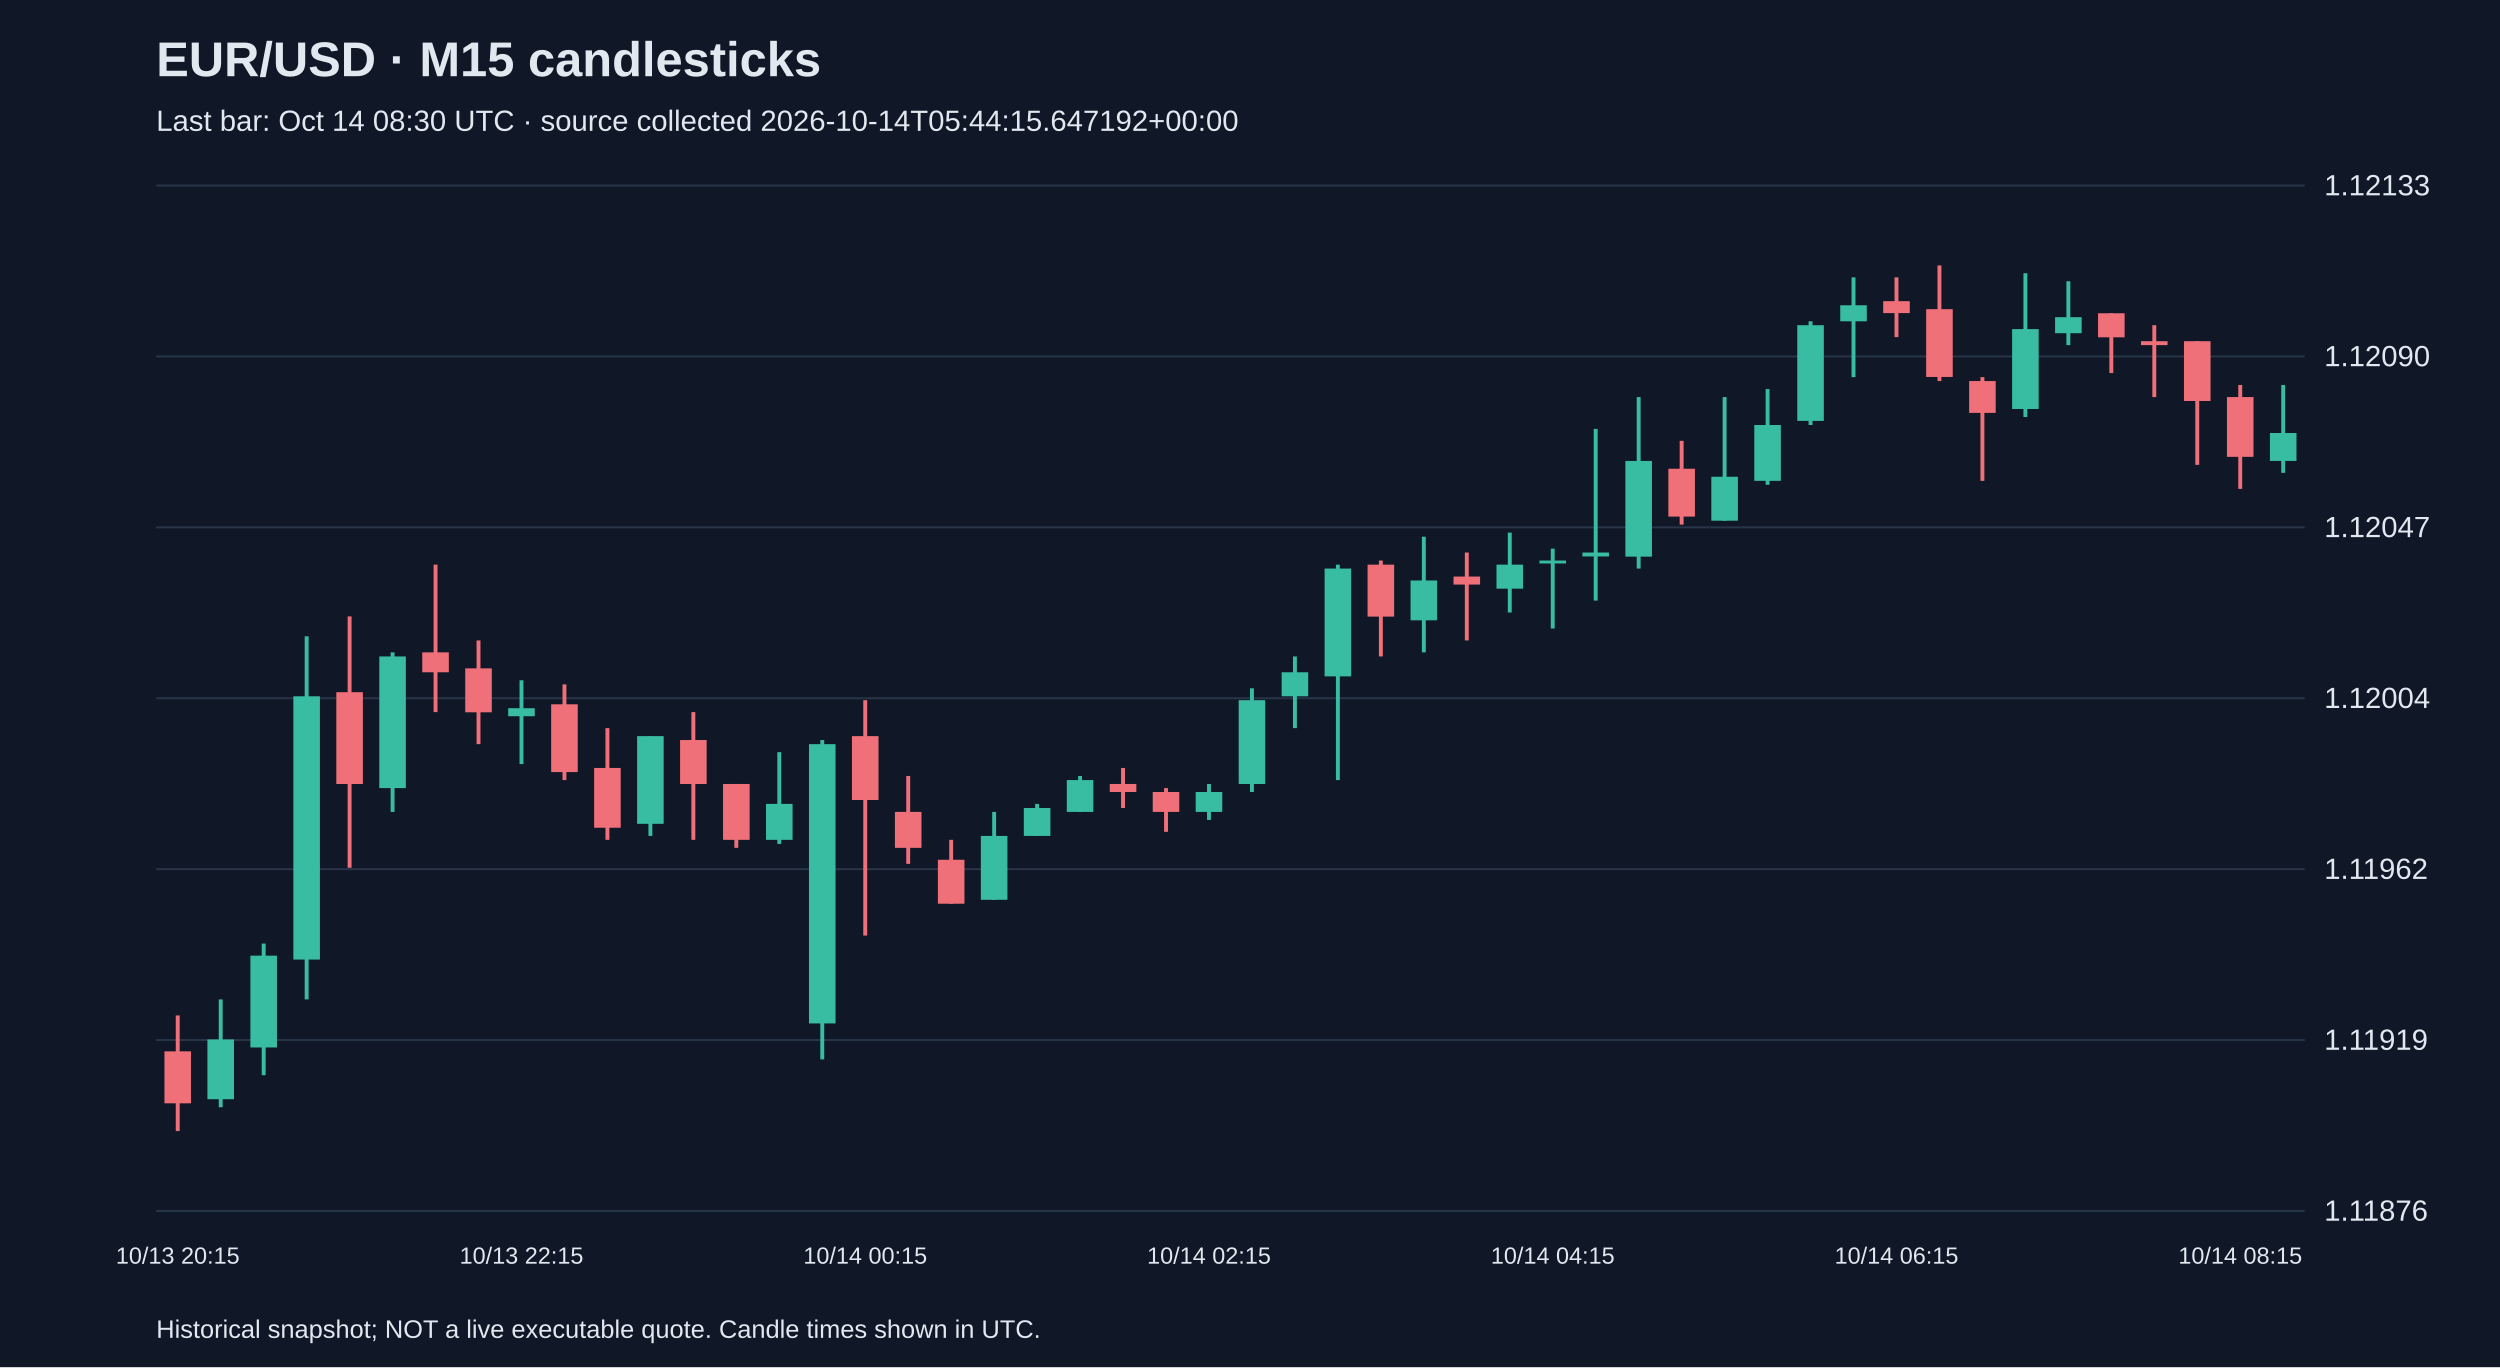
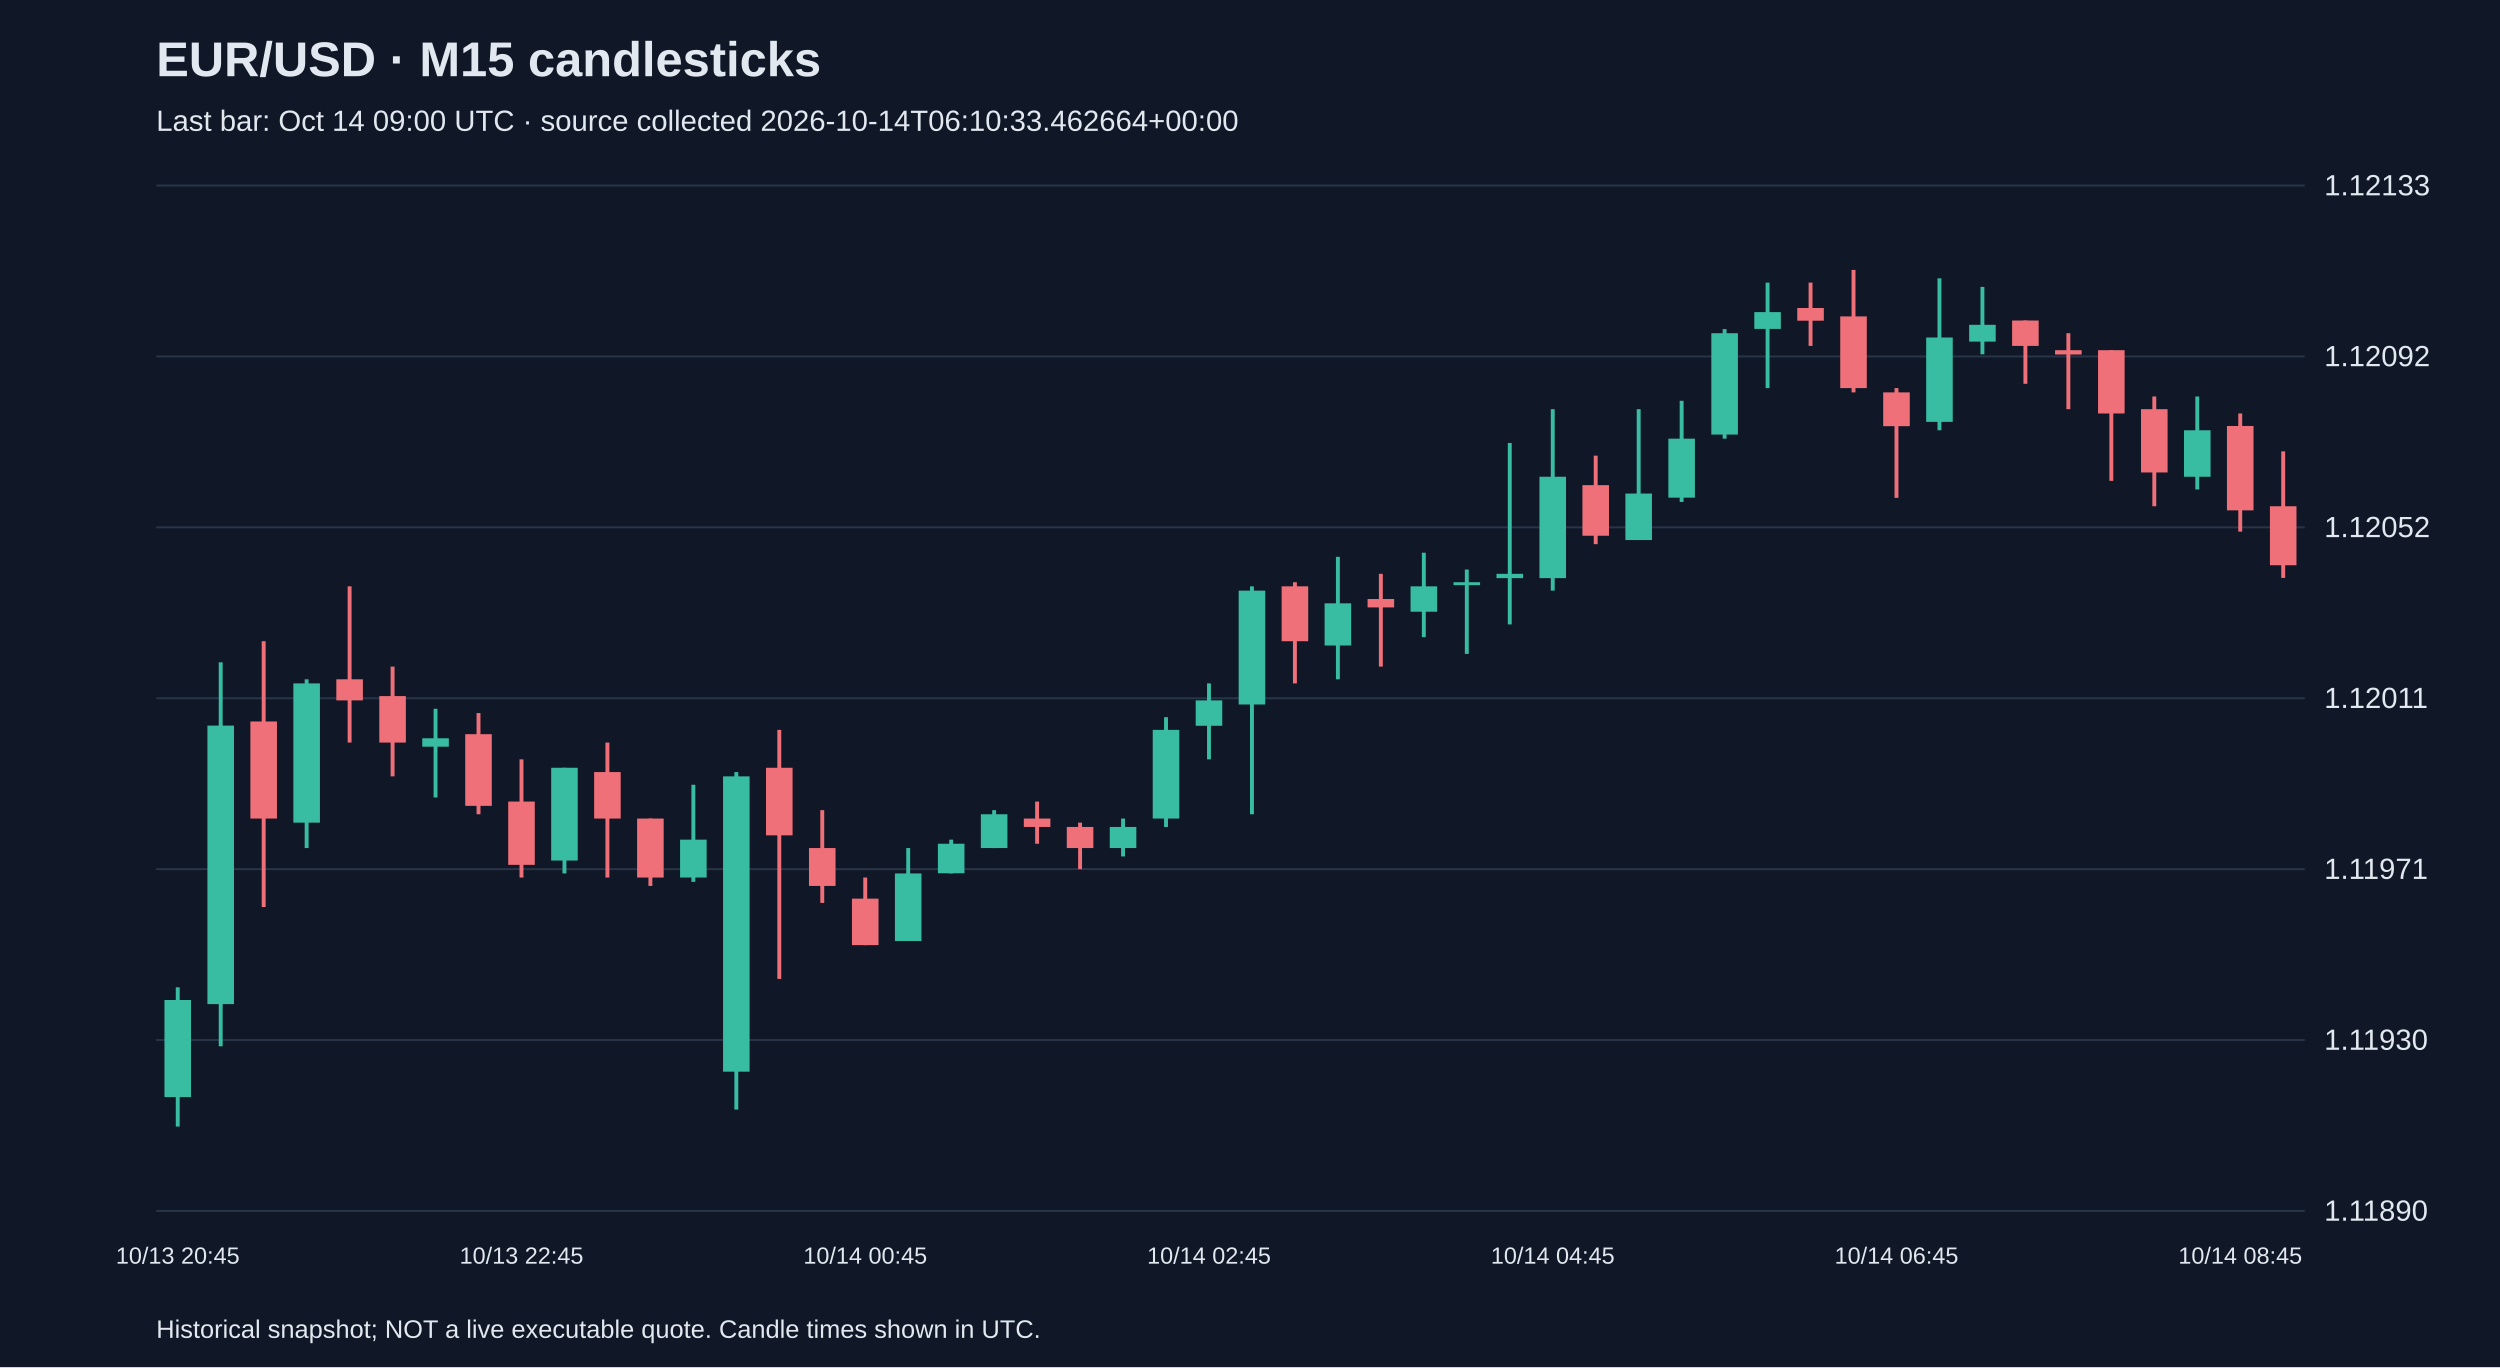
<svg xmlns="http://www.w3.org/2000/svg" viewBox="0 0 1280 700">
  <rect width="100%" height="100%" fill="#101827" />
  <style>text{font-family:Arial,sans-serif;fill:#e2e8f0}</style>
  <text x="80" y="39" font-size="25" font-weight="bold">EUR/USD · M15 candlesticks</text>
-   <text x="80" y="67" font-size="15" fill="#a6b1c5">Last bar: Oct 14 08:30 UTC · source collected 2026-10-14T05:44:15.647192+00:00</text>
+   <text x="80" y="67" font-size="15" fill="#a6b1c5">Last bar: Oct 14 09:00 UTC · source collected 2026-10-14T06:10:33.462664+00:00</text>
  <line x1="80" y1="620.0" x2="1180" y2="620.0" stroke="#283548" />
-   <text x="1190" y="625.0" font-size="15">1.11876</text>
+   <text x="1190" y="625.0" font-size="15">1.11890</text>
  <line x1="80" y1="532.5" x2="1180" y2="532.5" stroke="#283548" />
-   <text x="1190" y="537.5" font-size="15">1.11919</text>
+   <text x="1190" y="537.5" font-size="15">1.11930</text>
  <line x1="80" y1="445.0" x2="1180" y2="445.0" stroke="#283548" />
-   <text x="1190" y="450.0" font-size="15">1.11962</text>
+   <text x="1190" y="450.0" font-size="15">1.11971</text>
  <line x1="80" y1="357.5" x2="1180" y2="357.5" stroke="#283548" />
-   <text x="1190" y="362.5" font-size="15">1.12004</text>
+   <text x="1190" y="362.5" font-size="15">1.12011</text>
  <line x1="80" y1="270.0" x2="1180" y2="270.0" stroke="#283548" />
-   <text x="1190" y="275.0" font-size="15">1.12047</text>
+   <text x="1190" y="275.0" font-size="15">1.12052</text>
  <line x1="80" y1="182.5" x2="1180" y2="182.5" stroke="#283548" />
-   <text x="1190" y="187.5" font-size="15">1.12090</text>
+   <text x="1190" y="187.5" font-size="15">1.12092</text>
  <line x1="80" y1="95.0" x2="1180" y2="95.0" stroke="#283548" />
  <text x="1190" y="100.0" font-size="15">1.12133</text>
-   <line x1="91.0" y1="519.9" x2="91.0" y2="579.1" stroke="#f07079" stroke-width="2" />
-   <rect x="84.2" y="538.3" width="13.6" height="26.6" fill="#f07079" />
-   <text x="91.0" y="647" text-anchor="middle" font-size="12">10/13 20:15</text>
-   <line x1="113.0" y1="511.7" x2="113.0" y2="566.9" stroke="#38bca2" stroke-width="2" />
-   <rect x="106.2" y="532.2" width="13.6" height="30.6" fill="#38bca2" />
-   <line x1="135.0" y1="483.1" x2="135.0" y2="550.5" stroke="#38bca2" stroke-width="2" />
-   <rect x="128.2" y="489.3" width="13.6" height="47.0" fill="#38bca2" />
-   <line x1="157.0" y1="325.8" x2="157.0" y2="511.7" stroke="#38bca2" stroke-width="2" />
-   <rect x="150.2" y="356.5" width="13.6" height="134.8" fill="#38bca2" />
-   <line x1="179.0" y1="315.6" x2="179.0" y2="444.3" stroke="#f07079" stroke-width="2" />
-   <rect x="172.2" y="354.4" width="13.6" height="47.0" fill="#f07079" />
-   <line x1="201.0" y1="334.0" x2="201.0" y2="415.7" stroke="#38bca2" stroke-width="2" />
-   <rect x="194.2" y="336.1" width="13.6" height="67.4" fill="#38bca2" />
-   <line x1="223.0" y1="289.1" x2="223.0" y2="364.6" stroke="#f07079" stroke-width="2" />
-   <rect x="216.2" y="334.0" width="13.6" height="10.2" fill="#f07079" />
-   <line x1="245.0" y1="327.9" x2="245.0" y2="381.0" stroke="#f07079" stroke-width="2" />
-   <rect x="238.2" y="342.2" width="13.6" height="22.5" fill="#f07079" />
-   <line x1="267.0" y1="348.3" x2="267.0" y2="391.2" stroke="#38bca2" stroke-width="2" />
-   <rect x="260.2" y="362.6" width="13.6" height="4.1" fill="#38bca2" />
-   <text x="267.0" y="647" text-anchor="middle" font-size="12">10/13 22:15</text>
-   <line x1="289.0" y1="350.4" x2="289.0" y2="399.4" stroke="#f07079" stroke-width="2" />
-   <rect x="282.2" y="360.6" width="13.6" height="34.7" fill="#f07079" />
-   <line x1="311.0" y1="372.8" x2="311.0" y2="430.0" stroke="#f07079" stroke-width="2" />
-   <rect x="304.2" y="393.2" width="13.6" height="30.6" fill="#f07079" />
-   <line x1="333.0" y1="376.9" x2="333.0" y2="428.0" stroke="#38bca2" stroke-width="2" />
-   <rect x="326.2" y="376.9" width="13.6" height="44.9" fill="#38bca2" />
-   <line x1="355.0" y1="364.6" x2="355.0" y2="430.0" stroke="#f07079" stroke-width="2" />
-   <rect x="348.2" y="378.9" width="13.6" height="22.5" fill="#f07079" />
-   <line x1="377.0" y1="401.4" x2="377.0" y2="434.1" stroke="#f07079" stroke-width="2" />
-   <rect x="370.2" y="401.4" width="13.6" height="28.6" fill="#f07079" />
-   <line x1="399.0" y1="385.1" x2="399.0" y2="432.1" stroke="#38bca2" stroke-width="2" />
-   <rect x="392.2" y="411.6" width="13.6" height="18.4" fill="#38bca2" />
-   <line x1="421.0" y1="378.9" x2="421.0" y2="542.4" stroke="#38bca2" stroke-width="2" />
-   <rect x="414.2" y="381.0" width="13.6" height="143.0" fill="#38bca2" />
-   <line x1="443.0" y1="358.5" x2="443.0" y2="479.0" stroke="#f07079" stroke-width="2" />
-   <rect x="436.2" y="376.9" width="13.6" height="32.7" fill="#f07079" />
-   <text x="443.0" y="647" text-anchor="middle" font-size="12">10/14 00:15</text>
-   <line x1="465.0" y1="397.3" x2="465.0" y2="442.3" stroke="#f07079" stroke-width="2" />
-   <rect x="458.2" y="415.7" width="13.6" height="18.4" fill="#f07079" />
-   <line x1="487.0" y1="430.0" x2="487.0" y2="462.7" stroke="#f07079" stroke-width="2" />
-   <rect x="480.2" y="440.2" width="13.6" height="22.5" fill="#f07079" />
-   <line x1="509.0" y1="415.7" x2="509.0" y2="460.7" stroke="#38bca2" stroke-width="2" />
-   <rect x="502.2" y="428.0" width="13.6" height="32.7" fill="#38bca2" />
-   <line x1="531.0" y1="411.6" x2="531.0" y2="428.0" stroke="#38bca2" stroke-width="2" />
-   <rect x="524.2" y="413.7" width="13.6" height="14.3" fill="#38bca2" />
-   <line x1="553.0" y1="397.3" x2="553.0" y2="415.7" stroke="#38bca2" stroke-width="2" />
-   <rect x="546.2" y="399.4" width="13.6" height="16.3" fill="#38bca2" />
-   <line x1="575.0" y1="393.2" x2="575.0" y2="413.7" stroke="#f07079" stroke-width="2" />
-   <rect x="568.2" y="401.4" width="13.6" height="4.1" fill="#f07079" />
-   <line x1="597.0" y1="403.5" x2="597.0" y2="425.9" stroke="#f07079" stroke-width="2" />
-   <rect x="590.2" y="405.5" width="13.6" height="10.2" fill="#f07079" />
-   <line x1="619.0" y1="401.4" x2="619.0" y2="419.8" stroke="#38bca2" stroke-width="2" />
-   <rect x="612.2" y="405.5" width="13.6" height="10.2" fill="#38bca2" />
-   <text x="619.0" y="647" text-anchor="middle" font-size="12">10/14 02:15</text>
-   <line x1="641.0" y1="352.4" x2="641.0" y2="405.5" stroke="#38bca2" stroke-width="2" />
-   <rect x="634.2" y="358.5" width="13.6" height="42.9" fill="#38bca2" />
-   <line x1="663.0" y1="336.1" x2="663.0" y2="372.8" stroke="#38bca2" stroke-width="2" />
-   <rect x="656.2" y="344.2" width="13.6" height="12.3" fill="#38bca2" />
-   <line x1="685.0" y1="289.1" x2="685.0" y2="399.4" stroke="#38bca2" stroke-width="2" />
-   <rect x="678.2" y="291.1" width="13.6" height="55.2" fill="#38bca2" />
-   <line x1="707.0" y1="287.0" x2="707.0" y2="336.1" stroke="#f07079" stroke-width="2" />
-   <rect x="700.2" y="289.1" width="13.6" height="26.6" fill="#f07079" />
-   <line x1="729.0" y1="274.8" x2="729.0" y2="334.0" stroke="#38bca2" stroke-width="2" />
-   <rect x="722.2" y="297.2" width="13.6" height="20.4" fill="#38bca2" />
-   <line x1="751.0" y1="282.9" x2="751.0" y2="327.9" stroke="#f07079" stroke-width="2" />
-   <rect x="744.2" y="295.2" width="13.6" height="4.1" fill="#f07079" />
-   <line x1="773.0" y1="272.7" x2="773.0" y2="313.6" stroke="#38bca2" stroke-width="2" />
-   <rect x="766.2" y="289.1" width="13.6" height="12.3" fill="#38bca2" />
-   <line x1="795.0" y1="280.9" x2="795.0" y2="321.8" stroke="#38bca2" stroke-width="2" />
-   <rect x="788.2" y="287.0" width="13.6" height="1.5" fill="#38bca2" />
-   <text x="795.0" y="647" text-anchor="middle" font-size="12">10/14 04:15</text>
-   <line x1="817.0" y1="219.6" x2="817.0" y2="307.5" stroke="#38bca2" stroke-width="2" />
-   <rect x="810.2" y="282.9" width="13.6" height="2.0" fill="#38bca2" />
-   <line x1="839.0" y1="203.3" x2="839.0" y2="291.1" stroke="#38bca2" stroke-width="2" />
-   <rect x="832.2" y="236.0" width="13.6" height="49.0" fill="#38bca2" />
-   <line x1="861.0" y1="225.7" x2="861.0" y2="268.6" stroke="#f07079" stroke-width="2" />
-   <rect x="854.2" y="240.0" width="13.6" height="24.5" fill="#f07079" />
-   <line x1="883.0" y1="203.3" x2="883.0" y2="266.6" stroke="#38bca2" stroke-width="2" />
-   <rect x="876.2" y="244.1" width="13.6" height="22.5" fill="#38bca2" />
-   <line x1="905.0" y1="199.2" x2="905.0" y2="248.2" stroke="#38bca2" stroke-width="2" />
-   <rect x="898.2" y="217.6" width="13.6" height="28.6" fill="#38bca2" />
-   <line x1="927.0" y1="164.5" x2="927.0" y2="217.6" stroke="#38bca2" stroke-width="2" />
-   <rect x="920.2" y="166.5" width="13.6" height="49.0" fill="#38bca2" />
-   <line x1="949.0" y1="142.0" x2="949.0" y2="193.1" stroke="#38bca2" stroke-width="2" />
-   <rect x="942.2" y="156.3" width="13.6" height="8.2" fill="#38bca2" />
-   <line x1="971.0" y1="142.0" x2="971.0" y2="172.6" stroke="#f07079" stroke-width="2" />
-   <rect x="964.2" y="154.2" width="13.6" height="6.1" fill="#f07079" />
-   <text x="971.0" y="647" text-anchor="middle" font-size="12">10/14 06:15</text>
-   <line x1="993.0" y1="135.9" x2="993.0" y2="195.1" stroke="#f07079" stroke-width="2" />
-   <rect x="986.2" y="158.3" width="13.6" height="34.7" fill="#f07079" />
-   <line x1="1015.0" y1="193.1" x2="1015.0" y2="246.2" stroke="#f07079" stroke-width="2" />
-   <rect x="1008.2" y="195.1" width="13.6" height="16.3" fill="#f07079" />
-   <line x1="1037.0" y1="139.9" x2="1037.0" y2="213.5" stroke="#38bca2" stroke-width="2" />
-   <rect x="1030.2" y="168.5" width="13.6" height="40.9" fill="#38bca2" />
-   <line x1="1059.0" y1="144.0" x2="1059.0" y2="176.7" stroke="#38bca2" stroke-width="2" />
-   <rect x="1052.2" y="162.4" width="13.6" height="8.2" fill="#38bca2" />
-   <line x1="1081.0" y1="160.4" x2="1081.0" y2="191.0" stroke="#f07079" stroke-width="2" />
-   <rect x="1074.2" y="160.4" width="13.6" height="12.3" fill="#f07079" />
-   <line x1="1103.0" y1="166.5" x2="1103.0" y2="203.3" stroke="#f07079" stroke-width="2" />
-   <rect x="1096.2" y="174.7" width="13.6" height="2.0" fill="#f07079" />
-   <line x1="1125.0" y1="174.7" x2="1125.0" y2="238.0" stroke="#f07079" stroke-width="2" />
-   <rect x="1118.2" y="174.7" width="13.6" height="30.6" fill="#f07079" />
-   <line x1="1147.0" y1="197.1" x2="1147.0" y2="250.3" stroke="#f07079" stroke-width="2" />
-   <rect x="1140.2" y="203.3" width="13.6" height="30.6" fill="#f07079" />
-   <text x="1147.0" y="647" text-anchor="middle" font-size="12">10/14 08:15</text>
-   <line x1="1169.0" y1="197.1" x2="1169.0" y2="242.1" stroke="#38bca2" stroke-width="2" />
-   <rect x="1162.2" y="221.7" width="13.6" height="14.3" fill="#38bca2" />
+   <line x1="91.0" y1="505.5" x2="91.0" y2="576.8" stroke="#38bca2" stroke-width="2" />
+   <rect x="84.2" y="512.0" width="13.6" height="49.7" fill="#38bca2" />
+   <text x="91.0" y="647" text-anchor="middle" font-size="12">10/13 20:45</text>
+   <line x1="113.0" y1="339.1" x2="113.0" y2="535.7" stroke="#38bca2" stroke-width="2" />
+   <rect x="106.2" y="371.5" width="13.6" height="142.6" fill="#38bca2" />
+   <line x1="135.0" y1="328.3" x2="135.0" y2="464.4" stroke="#f07079" stroke-width="2" />
+   <rect x="128.2" y="369.4" width="13.6" height="49.7" fill="#f07079" />
+   <line x1="157.0" y1="347.8" x2="157.0" y2="434.2" stroke="#38bca2" stroke-width="2" />
+   <rect x="150.2" y="349.9" width="13.6" height="71.3" fill="#38bca2" />
+   <line x1="179.0" y1="300.2" x2="179.0" y2="380.2" stroke="#f07079" stroke-width="2" />
+   <rect x="172.2" y="347.8" width="13.6" height="10.8" fill="#f07079" />
+   <line x1="201.0" y1="341.3" x2="201.0" y2="397.5" stroke="#f07079" stroke-width="2" />
+   <rect x="194.2" y="356.4" width="13.6" height="23.8" fill="#f07079" />
+   <line x1="223.0" y1="362.9" x2="223.0" y2="408.3" stroke="#38bca2" stroke-width="2" />
+   <rect x="216.2" y="378.0" width="13.6" height="4.3" fill="#38bca2" />
+   <line x1="245.0" y1="365.1" x2="245.0" y2="416.9" stroke="#f07079" stroke-width="2" />
+   <rect x="238.2" y="375.9" width="13.6" height="36.7" fill="#f07079" />
+   <line x1="267.0" y1="388.8" x2="267.0" y2="449.3" stroke="#f07079" stroke-width="2" />
+   <rect x="260.2" y="410.4" width="13.6" height="32.4" fill="#f07079" />
+   <text x="267.0" y="647" text-anchor="middle" font-size="12">10/13 22:45</text>
+   <line x1="289.0" y1="393.1" x2="289.0" y2="447.2" stroke="#38bca2" stroke-width="2" />
+   <rect x="282.2" y="393.1" width="13.6" height="47.5" fill="#38bca2" />
+   <line x1="311.0" y1="380.2" x2="311.0" y2="449.3" stroke="#f07079" stroke-width="2" />
+   <rect x="304.2" y="395.3" width="13.6" height="23.8" fill="#f07079" />
+   <line x1="333.0" y1="419.1" x2="333.0" y2="453.6" stroke="#f07079" stroke-width="2" />
+   <rect x="326.2" y="419.1" width="13.6" height="30.2" fill="#f07079" />
+   <line x1="355.0" y1="401.8" x2="355.0" y2="451.5" stroke="#38bca2" stroke-width="2" />
+   <rect x="348.2" y="429.9" width="13.6" height="19.4" fill="#38bca2" />
+   <line x1="377.0" y1="395.3" x2="377.0" y2="568.1" stroke="#38bca2" stroke-width="2" />
+   <rect x="370.2" y="397.5" width="13.6" height="151.2" fill="#38bca2" />
+   <line x1="399.0" y1="373.7" x2="399.0" y2="501.2" stroke="#f07079" stroke-width="2" />
+   <rect x="392.2" y="393.1" width="13.6" height="34.6" fill="#f07079" />
+   <line x1="421.0" y1="414.8" x2="421.0" y2="462.3" stroke="#f07079" stroke-width="2" />
+   <rect x="414.2" y="434.2" width="13.6" height="19.4" fill="#f07079" />
+   <line x1="443.0" y1="449.3" x2="443.0" y2="483.9" stroke="#f07079" stroke-width="2" />
+   <rect x="436.2" y="460.1" width="13.6" height="23.8" fill="#f07079" />
+   <text x="443.0" y="647" text-anchor="middle" font-size="12">10/14 00:45</text>
+   <line x1="465.0" y1="434.2" x2="465.0" y2="481.7" stroke="#38bca2" stroke-width="2" />
+   <rect x="458.2" y="447.2" width="13.6" height="34.6" fill="#38bca2" />
+   <line x1="487.0" y1="429.9" x2="487.0" y2="447.2" stroke="#38bca2" stroke-width="2" />
+   <rect x="480.2" y="432.0" width="13.6" height="15.1" fill="#38bca2" />
+   <line x1="509.0" y1="414.8" x2="509.0" y2="434.2" stroke="#38bca2" stroke-width="2" />
+   <rect x="502.2" y="416.9" width="13.6" height="17.3" fill="#38bca2" />
+   <line x1="531.0" y1="410.4" x2="531.0" y2="432.0" stroke="#f07079" stroke-width="2" />
+   <rect x="524.2" y="419.1" width="13.6" height="4.3" fill="#f07079" />
+   <line x1="553.0" y1="421.2" x2="553.0" y2="445.0" stroke="#f07079" stroke-width="2" />
+   <rect x="546.2" y="423.4" width="13.6" height="10.8" fill="#f07079" />
+   <line x1="575.0" y1="419.1" x2="575.0" y2="438.5" stroke="#38bca2" stroke-width="2" />
+   <rect x="568.2" y="423.4" width="13.6" height="10.8" fill="#38bca2" />
+   <line x1="597.0" y1="367.2" x2="597.0" y2="423.4" stroke="#38bca2" stroke-width="2" />
+   <rect x="590.2" y="373.7" width="13.6" height="45.4" fill="#38bca2" />
+   <line x1="619.0" y1="349.9" x2="619.0" y2="388.8" stroke="#38bca2" stroke-width="2" />
+   <rect x="612.2" y="358.6" width="13.6" height="13.0" fill="#38bca2" />
+   <text x="619.0" y="647" text-anchor="middle" font-size="12">10/14 02:45</text>
+   <line x1="641.0" y1="300.2" x2="641.0" y2="416.9" stroke="#38bca2" stroke-width="2" />
+   <rect x="634.2" y="302.4" width="13.6" height="58.3" fill="#38bca2" />
+   <line x1="663.0" y1="298.1" x2="663.0" y2="349.9" stroke="#f07079" stroke-width="2" />
+   <rect x="656.2" y="300.2" width="13.6" height="28.1" fill="#f07079" />
+   <line x1="685.0" y1="285.1" x2="685.0" y2="347.8" stroke="#38bca2" stroke-width="2" />
+   <rect x="678.2" y="308.9" width="13.6" height="21.6" fill="#38bca2" />
+   <line x1="707.0" y1="293.8" x2="707.0" y2="341.3" stroke="#f07079" stroke-width="2" />
+   <rect x="700.2" y="306.7" width="13.6" height="4.3" fill="#f07079" />
+   <line x1="729.0" y1="283.0" x2="729.0" y2="326.2" stroke="#38bca2" stroke-width="2" />
+   <rect x="722.2" y="300.2" width="13.6" height="13.0" fill="#38bca2" />
+   <line x1="751.0" y1="291.6" x2="751.0" y2="334.8" stroke="#38bca2" stroke-width="2" />
+   <rect x="744.2" y="298.1" width="13.6" height="1.5" fill="#38bca2" />
+   <line x1="773.0" y1="226.8" x2="773.0" y2="319.7" stroke="#38bca2" stroke-width="2" />
+   <rect x="766.2" y="293.8" width="13.6" height="2.2" fill="#38bca2" />
+   <line x1="795.0" y1="209.5" x2="795.0" y2="302.4" stroke="#38bca2" stroke-width="2" />
+   <rect x="788.2" y="244.1" width="13.6" height="51.9" fill="#38bca2" />
+   <text x="795.0" y="647" text-anchor="middle" font-size="12">10/14 04:45</text>
+   <line x1="817.0" y1="233.3" x2="817.0" y2="278.6" stroke="#f07079" stroke-width="2" />
+   <rect x="810.2" y="248.4" width="13.6" height="25.9" fill="#f07079" />
+   <line x1="839.0" y1="209.5" x2="839.0" y2="276.5" stroke="#38bca2" stroke-width="2" />
+   <rect x="832.2" y="252.7" width="13.6" height="23.8" fill="#38bca2" />
+   <line x1="861.0" y1="205.2" x2="861.0" y2="257.0" stroke="#38bca2" stroke-width="2" />
+   <rect x="854.2" y="224.6" width="13.6" height="30.2" fill="#38bca2" />
+   <line x1="883.0" y1="168.5" x2="883.0" y2="224.6" stroke="#38bca2" stroke-width="2" />
+   <rect x="876.2" y="170.6" width="13.6" height="51.9" fill="#38bca2" />
+   <line x1="905.0" y1="144.7" x2="905.0" y2="198.7" stroke="#38bca2" stroke-width="2" />
+   <rect x="898.2" y="159.8" width="13.6" height="8.6" fill="#38bca2" />
+   <line x1="927.0" y1="144.7" x2="927.0" y2="177.1" stroke="#f07079" stroke-width="2" />
+   <rect x="920.2" y="157.7" width="13.6" height="6.5" fill="#f07079" />
+   <line x1="949.0" y1="138.2" x2="949.0" y2="200.9" stroke="#f07079" stroke-width="2" />
+   <rect x="942.2" y="162.0" width="13.6" height="36.7" fill="#f07079" />
+   <line x1="971.0" y1="198.7" x2="971.0" y2="254.9" stroke="#f07079" stroke-width="2" />
+   <rect x="964.2" y="200.9" width="13.6" height="17.3" fill="#f07079" />
+   <text x="971.0" y="647" text-anchor="middle" font-size="12">10/14 06:45</text>
+   <line x1="993.0" y1="142.5" x2="993.0" y2="220.3" stroke="#38bca2" stroke-width="2" />
+   <rect x="986.2" y="172.8" width="13.6" height="43.2" fill="#38bca2" />
+   <line x1="1015.0" y1="146.9" x2="1015.0" y2="181.4" stroke="#38bca2" stroke-width="2" />
+   <rect x="1008.2" y="166.3" width="13.6" height="8.6" fill="#38bca2" />
+   <line x1="1037.0" y1="164.1" x2="1037.0" y2="196.5" stroke="#f07079" stroke-width="2" />
+   <rect x="1030.2" y="164.1" width="13.6" height="13.0" fill="#f07079" />
+   <line x1="1059.0" y1="170.6" x2="1059.0" y2="209.5" stroke="#f07079" stroke-width="2" />
+   <rect x="1052.2" y="179.3" width="13.6" height="2.2" fill="#f07079" />
+   <line x1="1081.0" y1="179.3" x2="1081.0" y2="246.2" stroke="#f07079" stroke-width="2" />
+   <rect x="1074.2" y="179.3" width="13.6" height="32.4" fill="#f07079" />
+   <line x1="1103.0" y1="203.0" x2="1103.0" y2="259.2" stroke="#f07079" stroke-width="2" />
+   <rect x="1096.2" y="209.5" width="13.6" height="32.4" fill="#f07079" />
+   <line x1="1125.0" y1="203.0" x2="1125.0" y2="250.6" stroke="#38bca2" stroke-width="2" />
+   <rect x="1118.2" y="220.3" width="13.6" height="23.8" fill="#38bca2" />
+   <line x1="1147.0" y1="211.7" x2="1147.0" y2="272.2" stroke="#f07079" stroke-width="2" />
+   <rect x="1140.2" y="218.1" width="13.6" height="43.2" fill="#f07079" />
+   <text x="1147.0" y="647" text-anchor="middle" font-size="12">10/14 08:45</text>
+   <line x1="1169.0" y1="231.1" x2="1169.0" y2="295.9" stroke="#f07079" stroke-width="2" />
+   <rect x="1162.2" y="259.2" width="13.6" height="30.2" fill="#f07079" />
  <text x="80" y="685" font-size="13">Historical snapshot; NOT a live executable quote. Candle times shown in UTC.</text>
</svg>
